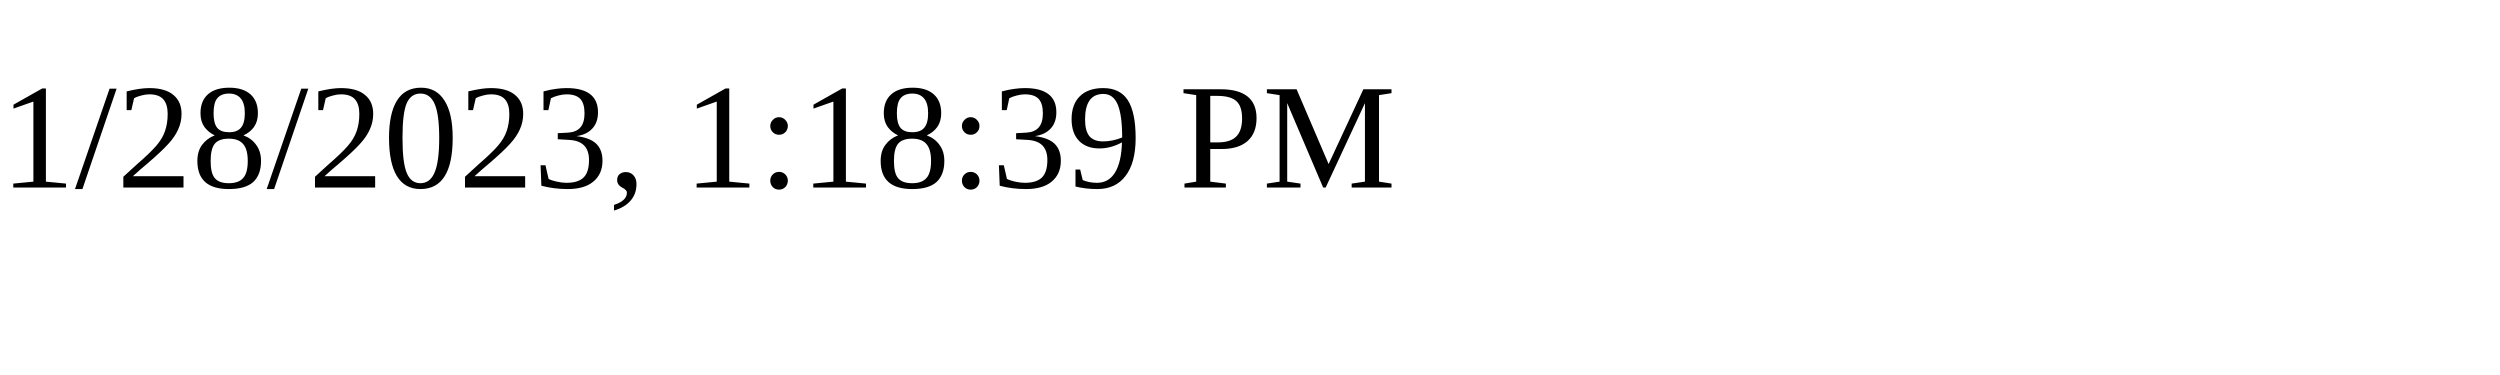
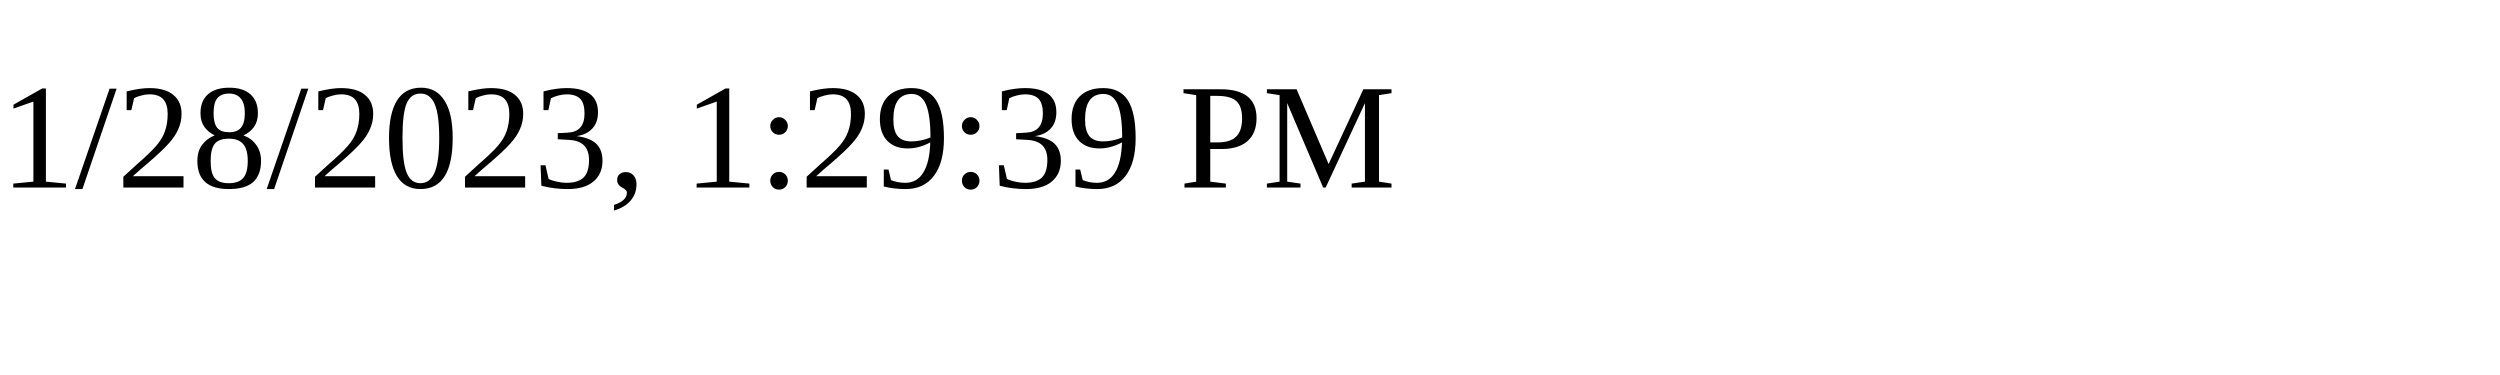
<svg xmlns="http://www.w3.org/2000/svg" height="30" width="200">
-   <text x="0" y="15">1/28/2023, 1:18:39 PM</text>
+   <text x="0" y="15">1/28/2023, 1:29:39 PM</text>
</svg>
